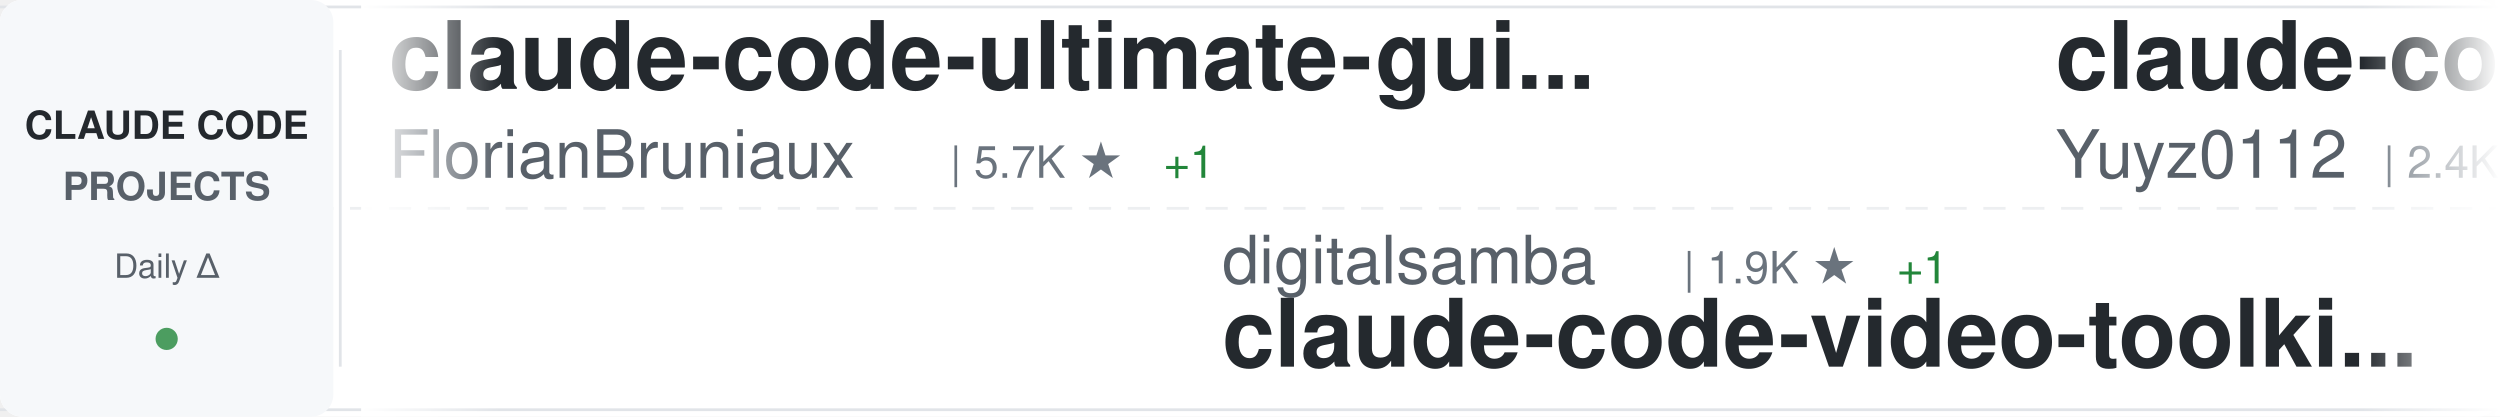
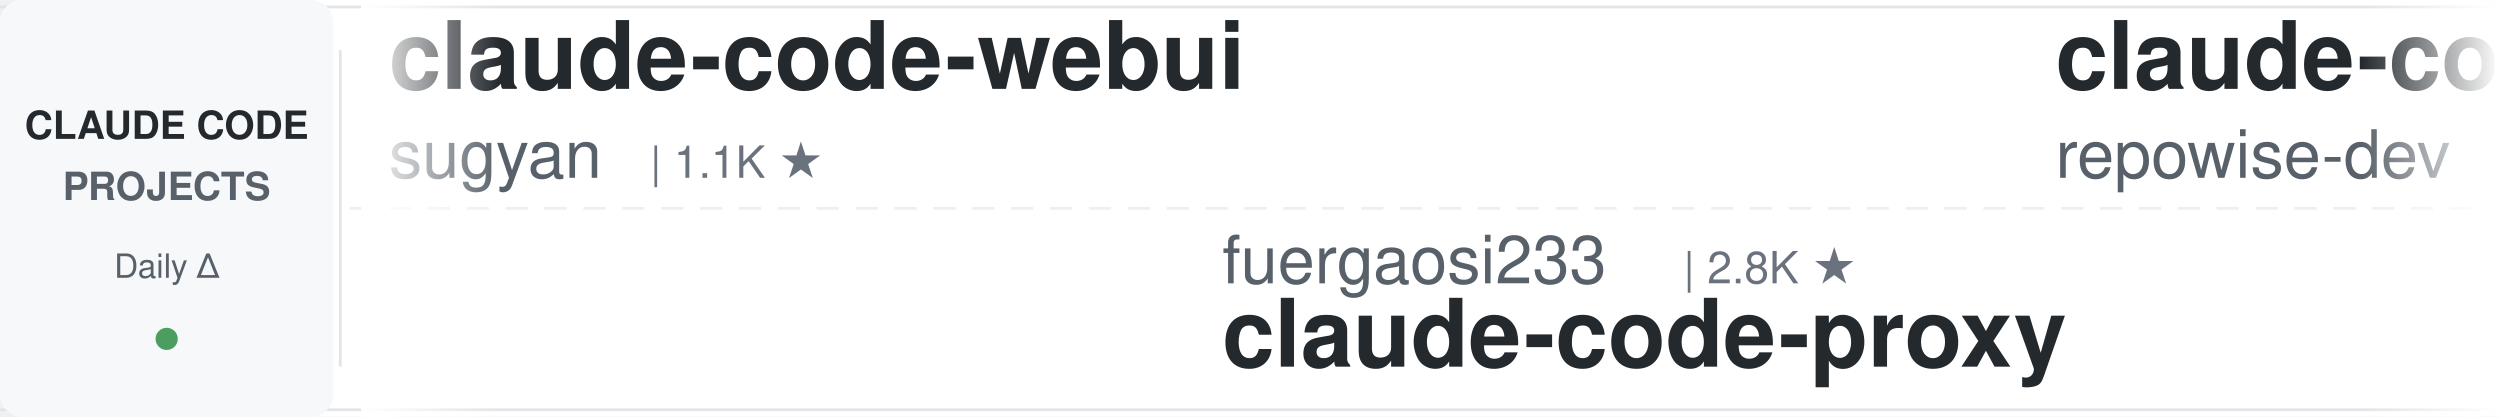
<svg xmlns="http://www.w3.org/2000/svg" width="900" height="150">
  <defs>
    <linearGradient id="awesomeLeftFade" x1="0%" y1="0%" x2="100%" y2="0%">
      <stop offset="0%" style="stop-color:#ffffff;stop-opacity:1" />
      <stop offset="100%" style="stop-color:#ffffff;stop-opacity:0" />
    </linearGradient>
    <linearGradient id="awesomeRightFade" x1="0%" y1="0%" x2="100%" y2="0%">
      <stop offset="0%" style="stop-color:#ffffff;stop-opacity:0" />
      <stop offset="100%" style="stop-color:#ffffff;stop-opacity:1" />
    </linearGradient>
  </defs>
  <rect width="900" height="150" fill="#ffffff" rx="8" />
  <rect x="0" y="2" width="900" height="1" fill="#e1e4e8" />
  <rect x="0" y="147" width="900" height="1" fill="#e1e4e8" />
  <line x1="0" y1="75" x2="900" y2="75" stroke="#e1e4e8" stroke-width="1" stroke-dasharray="8 6" opacity="0.6" />
  <rect x="0" y="0" width="120" height="150" fill="#f6f8fa" rx="8" />
  <text x="60" y="50" font-family="-apple-system, BlinkMacSystemFont, 'Segoe UI', Helvetica, Arial, sans-serif" font-size="14" font-weight="600" fill="#24292e" text-anchor="middle">CLAUDE CODE</text>
  <text x="60" y="72" font-family="-apple-system, BlinkMacSystemFont, 'Segoe UI', Helvetica, Arial, sans-serif" font-size="14" font-weight="600" fill="#586069" text-anchor="middle">PROJECTS</text>
  <text x="60" y="100" font-family="-apple-system, BlinkMacSystemFont, 'Segoe UI', Helvetica, Arial, sans-serif" font-size="12" font-weight="500" fill="#586069" text-anchor="middle">Daily Δ</text>
  <circle cx="60" cy="122" r="4" fill="#22863a" opacity="0.8" />
  <rect x="122" y="18" width="1" height="114" fill="#e1e4e8" />
  <clipPath id="awesomeTickerClip">
    <rect x="130" y="0" width="770" height="150" />
  </clipPath>
  <g clip-path="url(#awesomeTickerClip)">
    <g id="awesomeTickerItems">
      <animateTransform attributeName="transform" attributeType="XML" type="translate" from="0 0" to="-3000 0" dur="54s" repeatCount="indefinite" />
      <g transform="translate(0, 0)">
-         <text x="140" y="32" font-family="-apple-system, BlinkMacSystemFont, 'Segoe UI', Helvetica, Arial, sans-serif" font-size="34" font-weight="600" fill="#24292e">claude-code-ultimate-gui...</text>
-         <text x="140" y="64" font-family="-apple-system, BlinkMacSystemFont, 'Segoe UI', Helvetica, Arial, sans-serif" font-size="24" font-weight="400" fill="#586069">FlorianBruniaux</text>
-         <text x="342" y="64" font-family="-apple-system, BlinkMacSystemFont, 'Segoe UI', Helvetica, Arial, sans-serif" font-size="16" font-weight="500" fill="#6a737d">| 5.7K ★</text>
-         <text x="419" y="64" font-family="-apple-system, BlinkMacSystemFont, 'Segoe UI', Helvetica, Arial, sans-serif" font-size="16" font-weight="500" fill="#22863a"> +1</text>
+         <text x="140" y="32" font-family="-apple-system, BlinkMacSystemFont, 'Segoe UI', Helvetica, Arial, sans-serif" font-size="34" font-weight="600" fill="#24292e">claude-code-webui</text>
+         <text x="140" y="64" font-family="-apple-system, BlinkMacSystemFont, 'Segoe UI', Helvetica, Arial, sans-serif" font-size="24" font-weight="400" fill="#586069">sugyan</text>
+         <text x="234" y="64" font-family="-apple-system, BlinkMacSystemFont, 'Segoe UI', Helvetica, Arial, sans-serif" font-size="16" font-weight="500" fill="#6a737d">| 1.1K ★</text>
      </g>
      <g transform="translate(300, 0)">
-         <text x="140" y="102" font-family="-apple-system, BlinkMacSystemFont, 'Segoe UI', Helvetica, Arial, sans-serif" font-size="24" font-weight="400" fill="#586069">digitalsamba</text>
-         <text x="306" y="102" font-family="-apple-system, BlinkMacSystemFont, 'Segoe UI', Helvetica, Arial, sans-serif" font-size="16" font-weight="500" fill="#6a737d">| 1.9K ★</text>
-         <text x="383" y="102" font-family="-apple-system, BlinkMacSystemFont, 'Segoe UI', Helvetica, Arial, sans-serif" font-size="16" font-weight="500" fill="#22863a"> +1</text>
-         <text x="140" y="132" font-family="-apple-system, BlinkMacSystemFont, 'Segoe UI', Helvetica, Arial, sans-serif" font-size="34" font-weight="600" fill="#24292e">claude-code-video-toolki...</text>
+         <text x="140" y="102" font-family="-apple-system, BlinkMacSystemFont, 'Segoe UI', Helvetica, Arial, sans-serif" font-size="24" font-weight="400" fill="#586069">fuergaosi233</text>
+         <text x="306" y="102" font-family="-apple-system, BlinkMacSystemFont, 'Segoe UI', Helvetica, Arial, sans-serif" font-size="16" font-weight="500" fill="#6a737d">| 2.8K ★</text>
+         <text x="140" y="132" font-family="-apple-system, BlinkMacSystemFont, 'Segoe UI', Helvetica, Arial, sans-serif" font-size="34" font-weight="600" fill="#24292e">claude-code-proxy</text>
      </g>
      <g transform="translate(600, 0)">
-         <text x="140" y="32" font-family="-apple-system, BlinkMacSystemFont, 'Segoe UI', Helvetica, Arial, sans-serif" font-size="34" font-weight="600" fill="#24292e">claude-code-reverse</text>
-         <text x="140" y="64" font-family="-apple-system, BlinkMacSystemFont, 'Segoe UI', Helvetica, Arial, sans-serif" font-size="24" font-weight="400" fill="#586069">Yuyz0112</text>
-         <text x="258" y="64" font-family="-apple-system, BlinkMacSystemFont, 'Segoe UI', Helvetica, Arial, sans-serif" font-size="16" font-weight="500" fill="#6a737d">| 2.4K ★</text>
+         <text x="140" y="32" font-family="-apple-system, BlinkMacSystemFont, 'Segoe UI', Helvetica, Arial, sans-serif" font-size="34" font-weight="600" fill="#24292e">claude-code-prompts</text>
+         <text x="140" y="64" font-family="-apple-system, BlinkMacSystemFont, 'Segoe UI', Helvetica, Arial, sans-serif" font-size="24" font-weight="400" fill="#586069">repowise-dev</text>
+         <text x="306" y="64" font-family="-apple-system, BlinkMacSystemFont, 'Segoe UI', Helvetica, Arial, sans-serif" font-size="16" font-weight="500" fill="#6a737d">| 1.2K ★</text>
      </g>
      <g transform="translate(900, 0)">
-         <text x="140" y="102" font-family="-apple-system, BlinkMacSystemFont, 'Segoe UI', Helvetica, Arial, sans-serif" font-size="24" font-weight="400" fill="#586069">simonw</text>
-         <text x="234" y="102" font-family="-apple-system, BlinkMacSystemFont, 'Segoe UI', Helvetica, Arial, sans-serif" font-size="16" font-weight="500" fill="#6a737d">| 1.7K ★</text>
-         <text x="311" y="102" font-family="-apple-system, BlinkMacSystemFont, 'Segoe UI', Helvetica, Arial, sans-serif" font-size="16" font-weight="500" fill="#22863a"> +1</text>
-         <text x="140" y="132" font-family="-apple-system, BlinkMacSystemFont, 'Segoe UI', Helvetica, Arial, sans-serif" font-size="34" font-weight="600" fill="#24292e">claude-code-transcripts</text>
+         <text x="140" y="102" font-family="-apple-system, BlinkMacSystemFont, 'Segoe UI', Helvetica, Arial, sans-serif" font-size="24" font-weight="400" fill="#586069">edmund-io</text>
+         <text x="270" y="102" font-family="-apple-system, BlinkMacSystemFont, 'Segoe UI', Helvetica, Arial, sans-serif" font-size="16" font-weight="500" fill="#6a737d">| 1.5K ★</text>
+         <text x="140" y="132" font-family="-apple-system, BlinkMacSystemFont, 'Segoe UI', Helvetica, Arial, sans-serif" font-size="34" font-weight="600" fill="#24292e">edmunds-claude-code</text>
      </g>
      <g transform="translate(1200, 0)">
-         <text x="140" y="32" font-family="-apple-system, BlinkMacSystemFont, 'Segoe UI', Helvetica, Arial, sans-serif" font-size="34" font-weight="600" fill="#24292e">Claude-code</text>
-         <text x="140" y="64" font-family="-apple-system, BlinkMacSystemFont, 'Segoe UI', Helvetica, Arial, sans-serif" font-size="24" font-weight="400" fill="#586069">zstmfhy</text>
-         <text x="246" y="64" font-family="-apple-system, BlinkMacSystemFont, 'Segoe UI', Helvetica, Arial, sans-serif" font-size="16" font-weight="500" fill="#6a737d">| 190 ★</text>
+         <text x="140" y="32" font-family="-apple-system, BlinkMacSystemFont, 'Segoe UI', Helvetica, Arial, sans-serif" font-size="34" font-weight="600" fill="#24292e">everything-claude-code-z...</text>
+         <text x="140" y="64" font-family="-apple-system, BlinkMacSystemFont, 'Segoe UI', Helvetica, Arial, sans-serif" font-size="24" font-weight="400" fill="#586069">xu-xiang</text>
+         <text x="258" y="64" font-family="-apple-system, BlinkMacSystemFont, 'Segoe UI', Helvetica, Arial, sans-serif" font-size="16" font-weight="500" fill="#6a737d">| 1.8K ★</text>
+         <text x="335" y="64" font-family="-apple-system, BlinkMacSystemFont, 'Segoe UI', Helvetica, Arial, sans-serif" font-size="16" font-weight="500" fill="#22863a"> +1</text>
      </g>
      <g transform="translate(1500, 0)">
-         <text x="140" y="102" font-family="-apple-system, BlinkMacSystemFont, 'Segoe UI', Helvetica, Arial, sans-serif" font-size="24" font-weight="400" fill="#586069">anthropics</text>
-         <text x="282" y="102" font-family="-apple-system, BlinkMacSystemFont, 'Segoe UI', Helvetica, Arial, sans-serif" font-size="16" font-weight="500" fill="#6a737d">| 938 ★</text>
-         <text x="350" y="102" font-family="-apple-system, BlinkMacSystemFont, 'Segoe UI', Helvetica, Arial, sans-serif" font-size="16" font-weight="500" fill="#22863a"> +1</text>
-         <text x="140" y="132" font-family="-apple-system, BlinkMacSystemFont, 'Segoe UI', Helvetica, Arial, sans-serif" font-size="34" font-weight="600" fill="#24292e">claude-code-base-action</text>
+         <text x="140" y="102" font-family="-apple-system, BlinkMacSystemFont, 'Segoe UI', Helvetica, Arial, sans-serif" font-size="24" font-weight="400" fill="#586069">KPR111</text>
+         <text x="234" y="102" font-family="-apple-system, BlinkMacSystemFont, 'Segoe UI', Helvetica, Arial, sans-serif" font-size="16" font-weight="500" fill="#6a737d">| 18 ★</text>
+         <text x="140" y="132" font-family="-apple-system, BlinkMacSystemFont, 'Segoe UI', Helvetica, Arial, sans-serif" font-size="34" font-weight="600" fill="#24292e">Claude-Code</text>
      </g>
      <g transform="translate(1800, 0)">
        <text x="140" y="32" font-family="-apple-system, BlinkMacSystemFont, 'Segoe UI', Helvetica, Arial, sans-serif" font-size="34" font-weight="600" fill="#24292e">collection-claude-code-s...</text>
        <text x="140" y="64" font-family="-apple-system, BlinkMacSystemFont, 'Segoe UI', Helvetica, Arial, sans-serif" font-size="24" font-weight="400" fill="#586069">chauncygu</text>
        <text x="270" y="64" font-family="-apple-system, BlinkMacSystemFont, 'Segoe UI', Helvetica, Arial, sans-serif" font-size="16" font-weight="500" fill="#6a737d">| 2.8K ★</text>
      </g>
      <g transform="translate(2100, 0)">
-         <text x="140" y="102" font-family="-apple-system, BlinkMacSystemFont, 'Segoe UI', Helvetica, Arial, sans-serif" font-size="24" font-weight="400" fill="#586069">Piebald-AI</text>
-         <text x="282" y="102" font-family="-apple-system, BlinkMacSystemFont, 'Segoe UI', Helvetica, Arial, sans-serif" font-size="16" font-weight="500" fill="#6a737d">| 12.2K ★</text>
-         <text x="368" y="102" font-family="-apple-system, BlinkMacSystemFont, 'Segoe UI', Helvetica, Arial, sans-serif" font-size="16" font-weight="500" fill="#22863a"> +2</text>
-         <text x="140" y="132" font-family="-apple-system, BlinkMacSystemFont, 'Segoe UI', Helvetica, Arial, sans-serif" font-size="34" font-weight="600" fill="#24292e">claude-code-system-promp...</text>
+         <text x="140" y="102" font-family="-apple-system, BlinkMacSystemFont, 'Segoe UI', Helvetica, Arial, sans-serif" font-size="24" font-weight="400" fill="#586069">AprilNEA</text>
+         <text x="258" y="102" font-family="-apple-system, BlinkMacSystemFont, 'Segoe UI', Helvetica, Arial, sans-serif" font-size="16" font-weight="500" fill="#6a737d">| 394 ★</text>
+         <text x="140" y="132" font-family="-apple-system, BlinkMacSystemFont, 'Segoe UI', Helvetica, Arial, sans-serif" font-size="34" font-weight="600" fill="#24292e">claude-code-source</text>
      </g>
      <g transform="translate(2400, 0)">
-         <text x="140" y="32" font-family="-apple-system, BlinkMacSystemFont, 'Segoe UI', Helvetica, Arial, sans-serif" font-size="34" font-weight="600" fill="#24292e">awesome-claude-code</text>
-         <text x="140" y="64" font-family="-apple-system, BlinkMacSystemFont, 'Segoe UI', Helvetica, Arial, sans-serif" font-size="24" font-weight="400" fill="#586069">jqueryscript</text>
-         <text x="306" y="64" font-family="-apple-system, BlinkMacSystemFont, 'Segoe UI', Helvetica, Arial, sans-serif" font-size="16" font-weight="500" fill="#6a737d">| 488 ★</text>
-       </g>
-       <g transform="translate(2700, 0)">
-         <text x="140" y="102" font-family="-apple-system, BlinkMacSystemFont, 'Segoe UI', Helvetica, Arial, sans-serif" font-size="24" font-weight="400" fill="#586069">Yeachan-Heo</text>
-         <text x="294" y="102" font-family="-apple-system, BlinkMacSystemFont, 'Segoe UI', Helvetica, Arial, sans-serif" font-size="16" font-weight="500" fill="#6a737d">| 38.4K ★</text>
-         <text x="380" y="102" font-family="-apple-system, BlinkMacSystemFont, 'Segoe UI', Helvetica, Arial, sans-serif" font-size="16" font-weight="500" fill="#22863a"> +3</text>
-         <text x="140" y="132" font-family="-apple-system, BlinkMacSystemFont, 'Segoe UI', Helvetica, Arial, sans-serif" font-size="34" font-weight="600" fill="#24292e">oh-my-claudecode</text>
-       </g>
-       <g transform="translate(3000, 0)">
-         <text x="140" y="32" font-family="-apple-system, BlinkMacSystemFont, 'Segoe UI', Helvetica, Arial, sans-serif" font-size="34" font-weight="600" fill="#24292e">claude-code-ultimate-gui...</text>
-         <text x="140" y="64" font-family="-apple-system, BlinkMacSystemFont, 'Segoe UI', Helvetica, Arial, sans-serif" font-size="24" font-weight="400" fill="#586069">FlorianBruniaux</text>
-         <text x="342" y="64" font-family="-apple-system, BlinkMacSystemFont, 'Segoe UI', Helvetica, Arial, sans-serif" font-size="16" font-weight="500" fill="#6a737d">| 5.7K ★</text>
-         <text x="419" y="64" font-family="-apple-system, BlinkMacSystemFont, 'Segoe UI', Helvetica, Arial, sans-serif" font-size="16" font-weight="500" fill="#22863a"> +1</text>
-       </g>
-       <g transform="translate(3300, 0)">
-         <text x="140" y="102" font-family="-apple-system, BlinkMacSystemFont, 'Segoe UI', Helvetica, Arial, sans-serif" font-size="24" font-weight="400" fill="#586069">digitalsamba</text>
-         <text x="306" y="102" font-family="-apple-system, BlinkMacSystemFont, 'Segoe UI', Helvetica, Arial, sans-serif" font-size="16" font-weight="500" fill="#6a737d">| 1.9K ★</text>
-         <text x="383" y="102" font-family="-apple-system, BlinkMacSystemFont, 'Segoe UI', Helvetica, Arial, sans-serif" font-size="16" font-weight="500" fill="#22863a"> +1</text>
-         <text x="140" y="132" font-family="-apple-system, BlinkMacSystemFont, 'Segoe UI', Helvetica, Arial, sans-serif" font-size="34" font-weight="600" fill="#24292e">claude-code-video-toolki...</text>
-       </g>
-       <g transform="translate(3600, 0)">
        <text x="140" y="32" font-family="-apple-system, BlinkMacSystemFont, 'Segoe UI', Helvetica, Arial, sans-serif" font-size="34" font-weight="600" fill="#24292e">claude-code-reverse</text>
        <text x="140" y="64" font-family="-apple-system, BlinkMacSystemFont, 'Segoe UI', Helvetica, Arial, sans-serif" font-size="24" font-weight="400" fill="#586069">Yuyz0112</text>
        <text x="258" y="64" font-family="-apple-system, BlinkMacSystemFont, 'Segoe UI', Helvetica, Arial, sans-serif" font-size="16" font-weight="500" fill="#6a737d">| 2.4K ★</text>
      </g>
+       <g transform="translate(2700, 0)">
+         <text x="140" y="102" font-family="-apple-system, BlinkMacSystemFont, 'Segoe UI', Helvetica, Arial, sans-serif" font-size="24" font-weight="400" fill="#586069">SeemSeam</text>
+         <text x="258" y="102" font-family="-apple-system, BlinkMacSystemFont, 'Segoe UI', Helvetica, Arial, sans-serif" font-size="16" font-weight="500" fill="#6a737d">| 3.4K ★</text>
+         <text x="140" y="132" font-family="-apple-system, BlinkMacSystemFont, 'Segoe UI', Helvetica, Arial, sans-serif" font-size="34" font-weight="600" fill="#24292e">claude_codex_bridge</text>
+       </g>
+       <g transform="translate(3000, 0)">
+         <text x="140" y="32" font-family="-apple-system, BlinkMacSystemFont, 'Segoe UI', Helvetica, Arial, sans-serif" font-size="34" font-weight="600" fill="#24292e">claude-code-webui</text>
+         <text x="140" y="64" font-family="-apple-system, BlinkMacSystemFont, 'Segoe UI', Helvetica, Arial, sans-serif" font-size="24" font-weight="400" fill="#586069">sugyan</text>
+         <text x="234" y="64" font-family="-apple-system, BlinkMacSystemFont, 'Segoe UI', Helvetica, Arial, sans-serif" font-size="16" font-weight="500" fill="#6a737d">| 1.1K ★</text>
+       </g>
+       <g transform="translate(3300, 0)">
+         <text x="140" y="102" font-family="-apple-system, BlinkMacSystemFont, 'Segoe UI', Helvetica, Arial, sans-serif" font-size="24" font-weight="400" fill="#586069">fuergaosi233</text>
+         <text x="306" y="102" font-family="-apple-system, BlinkMacSystemFont, 'Segoe UI', Helvetica, Arial, sans-serif" font-size="16" font-weight="500" fill="#6a737d">| 2.8K ★</text>
+         <text x="140" y="132" font-family="-apple-system, BlinkMacSystemFont, 'Segoe UI', Helvetica, Arial, sans-serif" font-size="34" font-weight="600" fill="#24292e">claude-code-proxy</text>
+       </g>
+       <g transform="translate(3600, 0)">
+         <text x="140" y="32" font-family="-apple-system, BlinkMacSystemFont, 'Segoe UI', Helvetica, Arial, sans-serif" font-size="34" font-weight="600" fill="#24292e">claude-code-prompts</text>
+         <text x="140" y="64" font-family="-apple-system, BlinkMacSystemFont, 'Segoe UI', Helvetica, Arial, sans-serif" font-size="24" font-weight="400" fill="#586069">repowise-dev</text>
+         <text x="306" y="64" font-family="-apple-system, BlinkMacSystemFont, 'Segoe UI', Helvetica, Arial, sans-serif" font-size="16" font-weight="500" fill="#6a737d">| 1.2K ★</text>
+       </g>
      <g transform="translate(3900, 0)">
-         <text x="140" y="102" font-family="-apple-system, BlinkMacSystemFont, 'Segoe UI', Helvetica, Arial, sans-serif" font-size="24" font-weight="400" fill="#586069">simonw</text>
-         <text x="234" y="102" font-family="-apple-system, BlinkMacSystemFont, 'Segoe UI', Helvetica, Arial, sans-serif" font-size="16" font-weight="500" fill="#6a737d">| 1.7K ★</text>
-         <text x="311" y="102" font-family="-apple-system, BlinkMacSystemFont, 'Segoe UI', Helvetica, Arial, sans-serif" font-size="16" font-weight="500" fill="#22863a"> +1</text>
-         <text x="140" y="132" font-family="-apple-system, BlinkMacSystemFont, 'Segoe UI', Helvetica, Arial, sans-serif" font-size="34" font-weight="600" fill="#24292e">claude-code-transcripts</text>
+         <text x="140" y="102" font-family="-apple-system, BlinkMacSystemFont, 'Segoe UI', Helvetica, Arial, sans-serif" font-size="24" font-weight="400" fill="#586069">edmund-io</text>
+         <text x="270" y="102" font-family="-apple-system, BlinkMacSystemFont, 'Segoe UI', Helvetica, Arial, sans-serif" font-size="16" font-weight="500" fill="#6a737d">| 1.5K ★</text>
+         <text x="140" y="132" font-family="-apple-system, BlinkMacSystemFont, 'Segoe UI', Helvetica, Arial, sans-serif" font-size="34" font-weight="600" fill="#24292e">edmunds-claude-code</text>
      </g>
    </g>
  </g>
  <rect x="130" y="0" width="50" height="150" fill="url(#awesomeLeftFade)" />
  <rect x="850" y="0" width="50" height="150" fill="url(#awesomeRightFade)" />
</svg>
